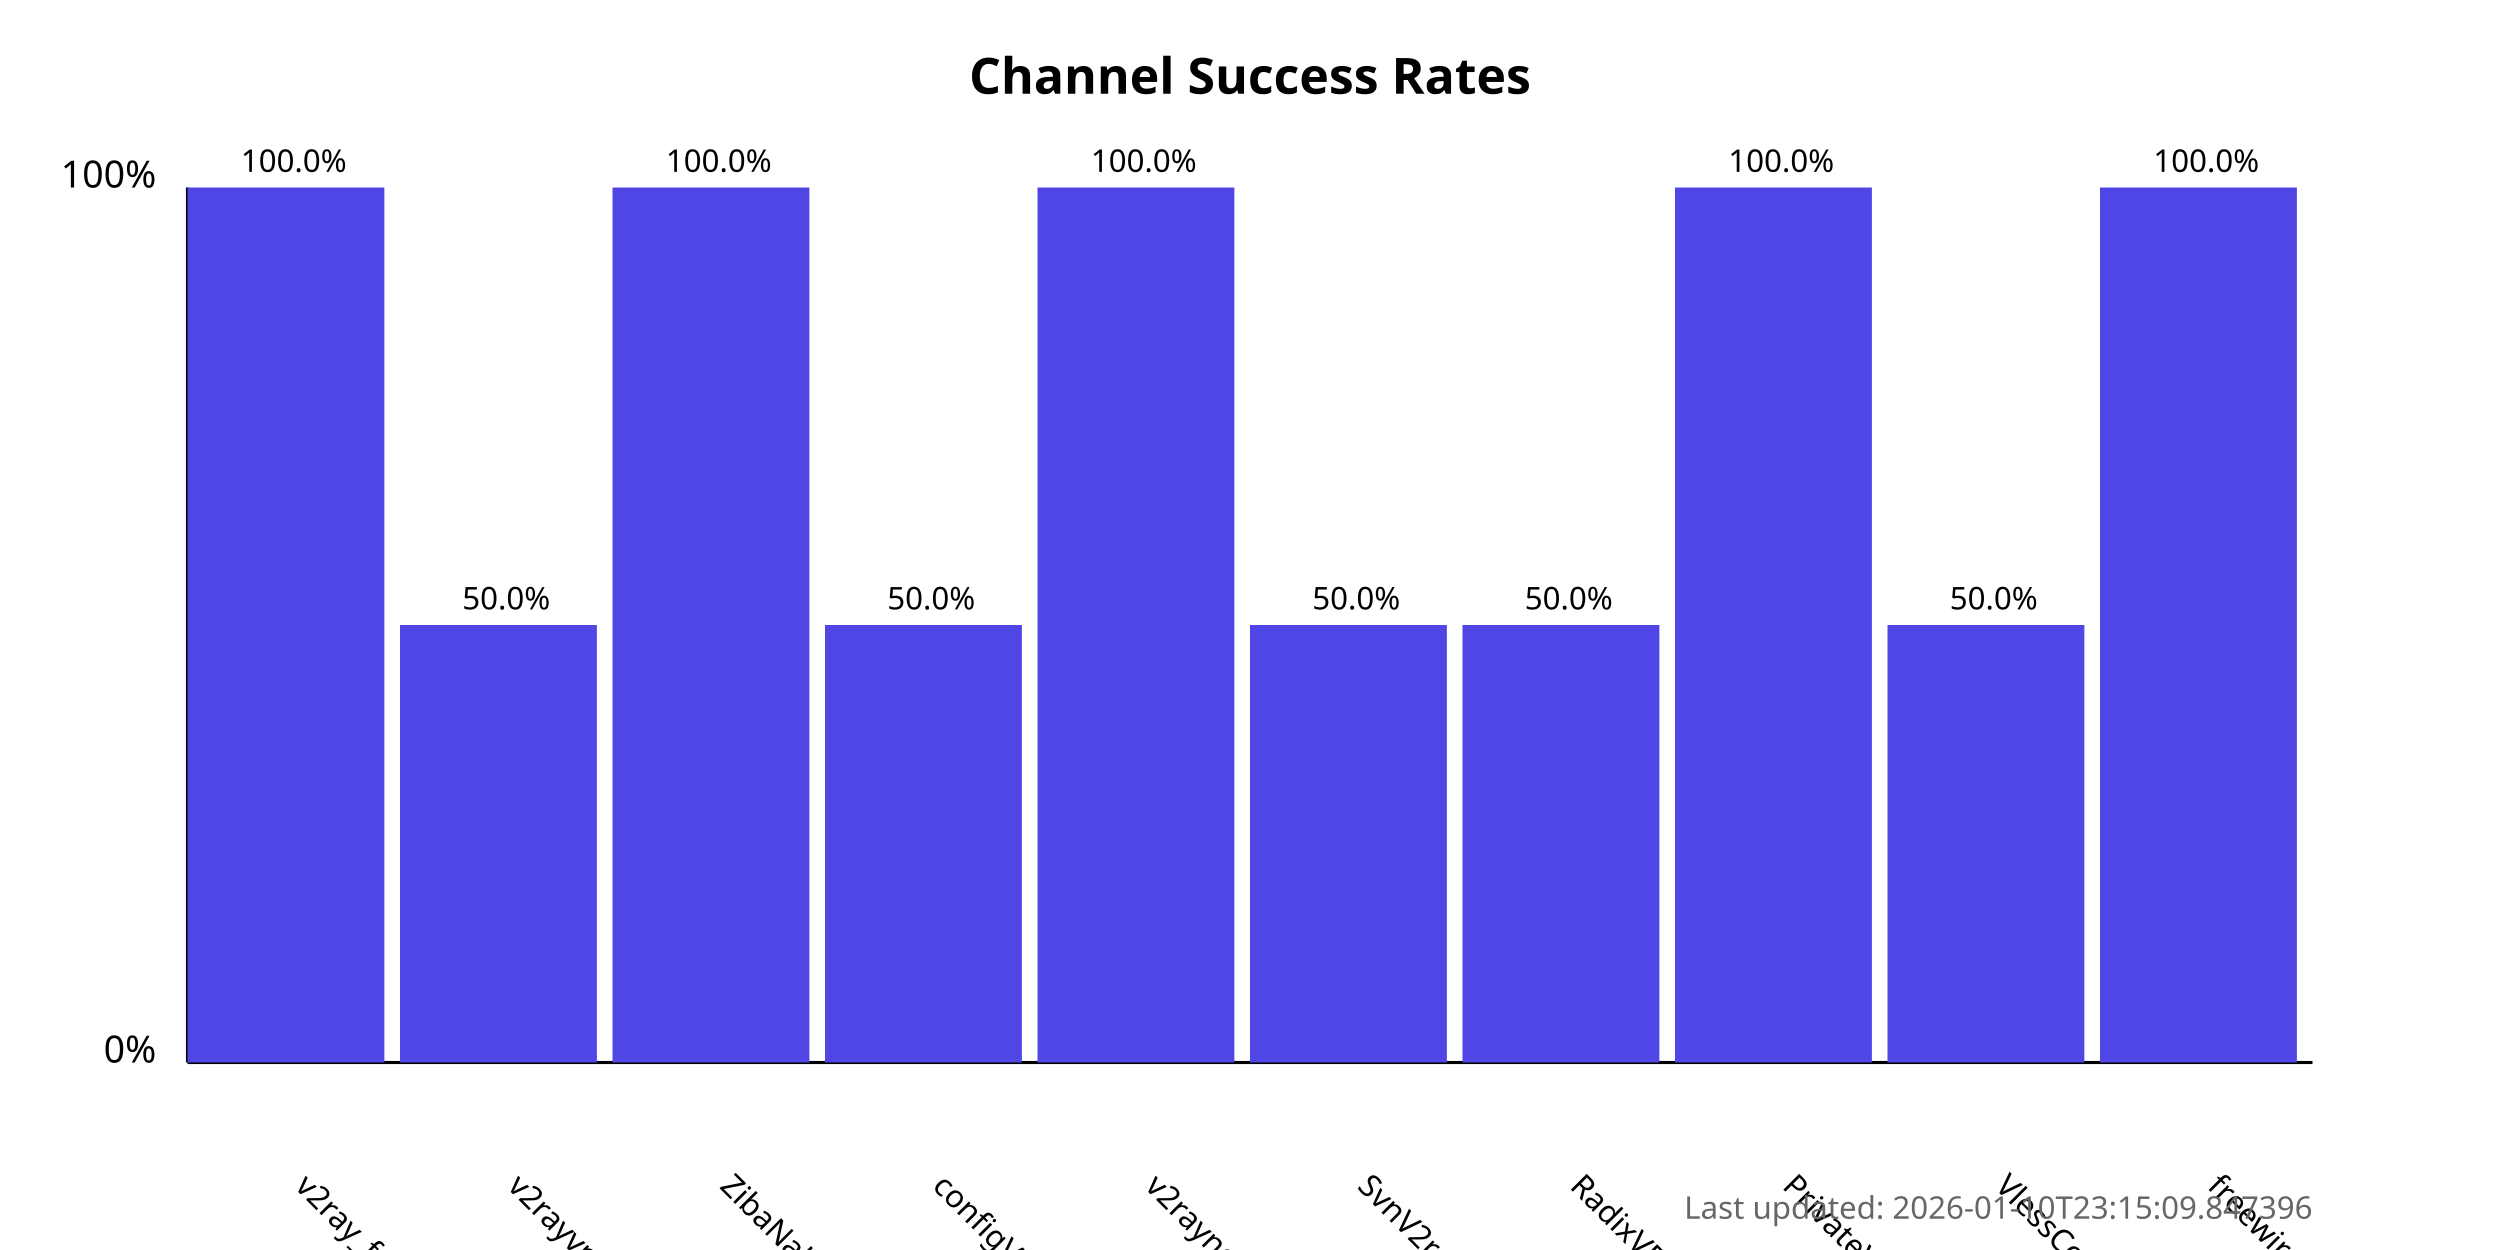
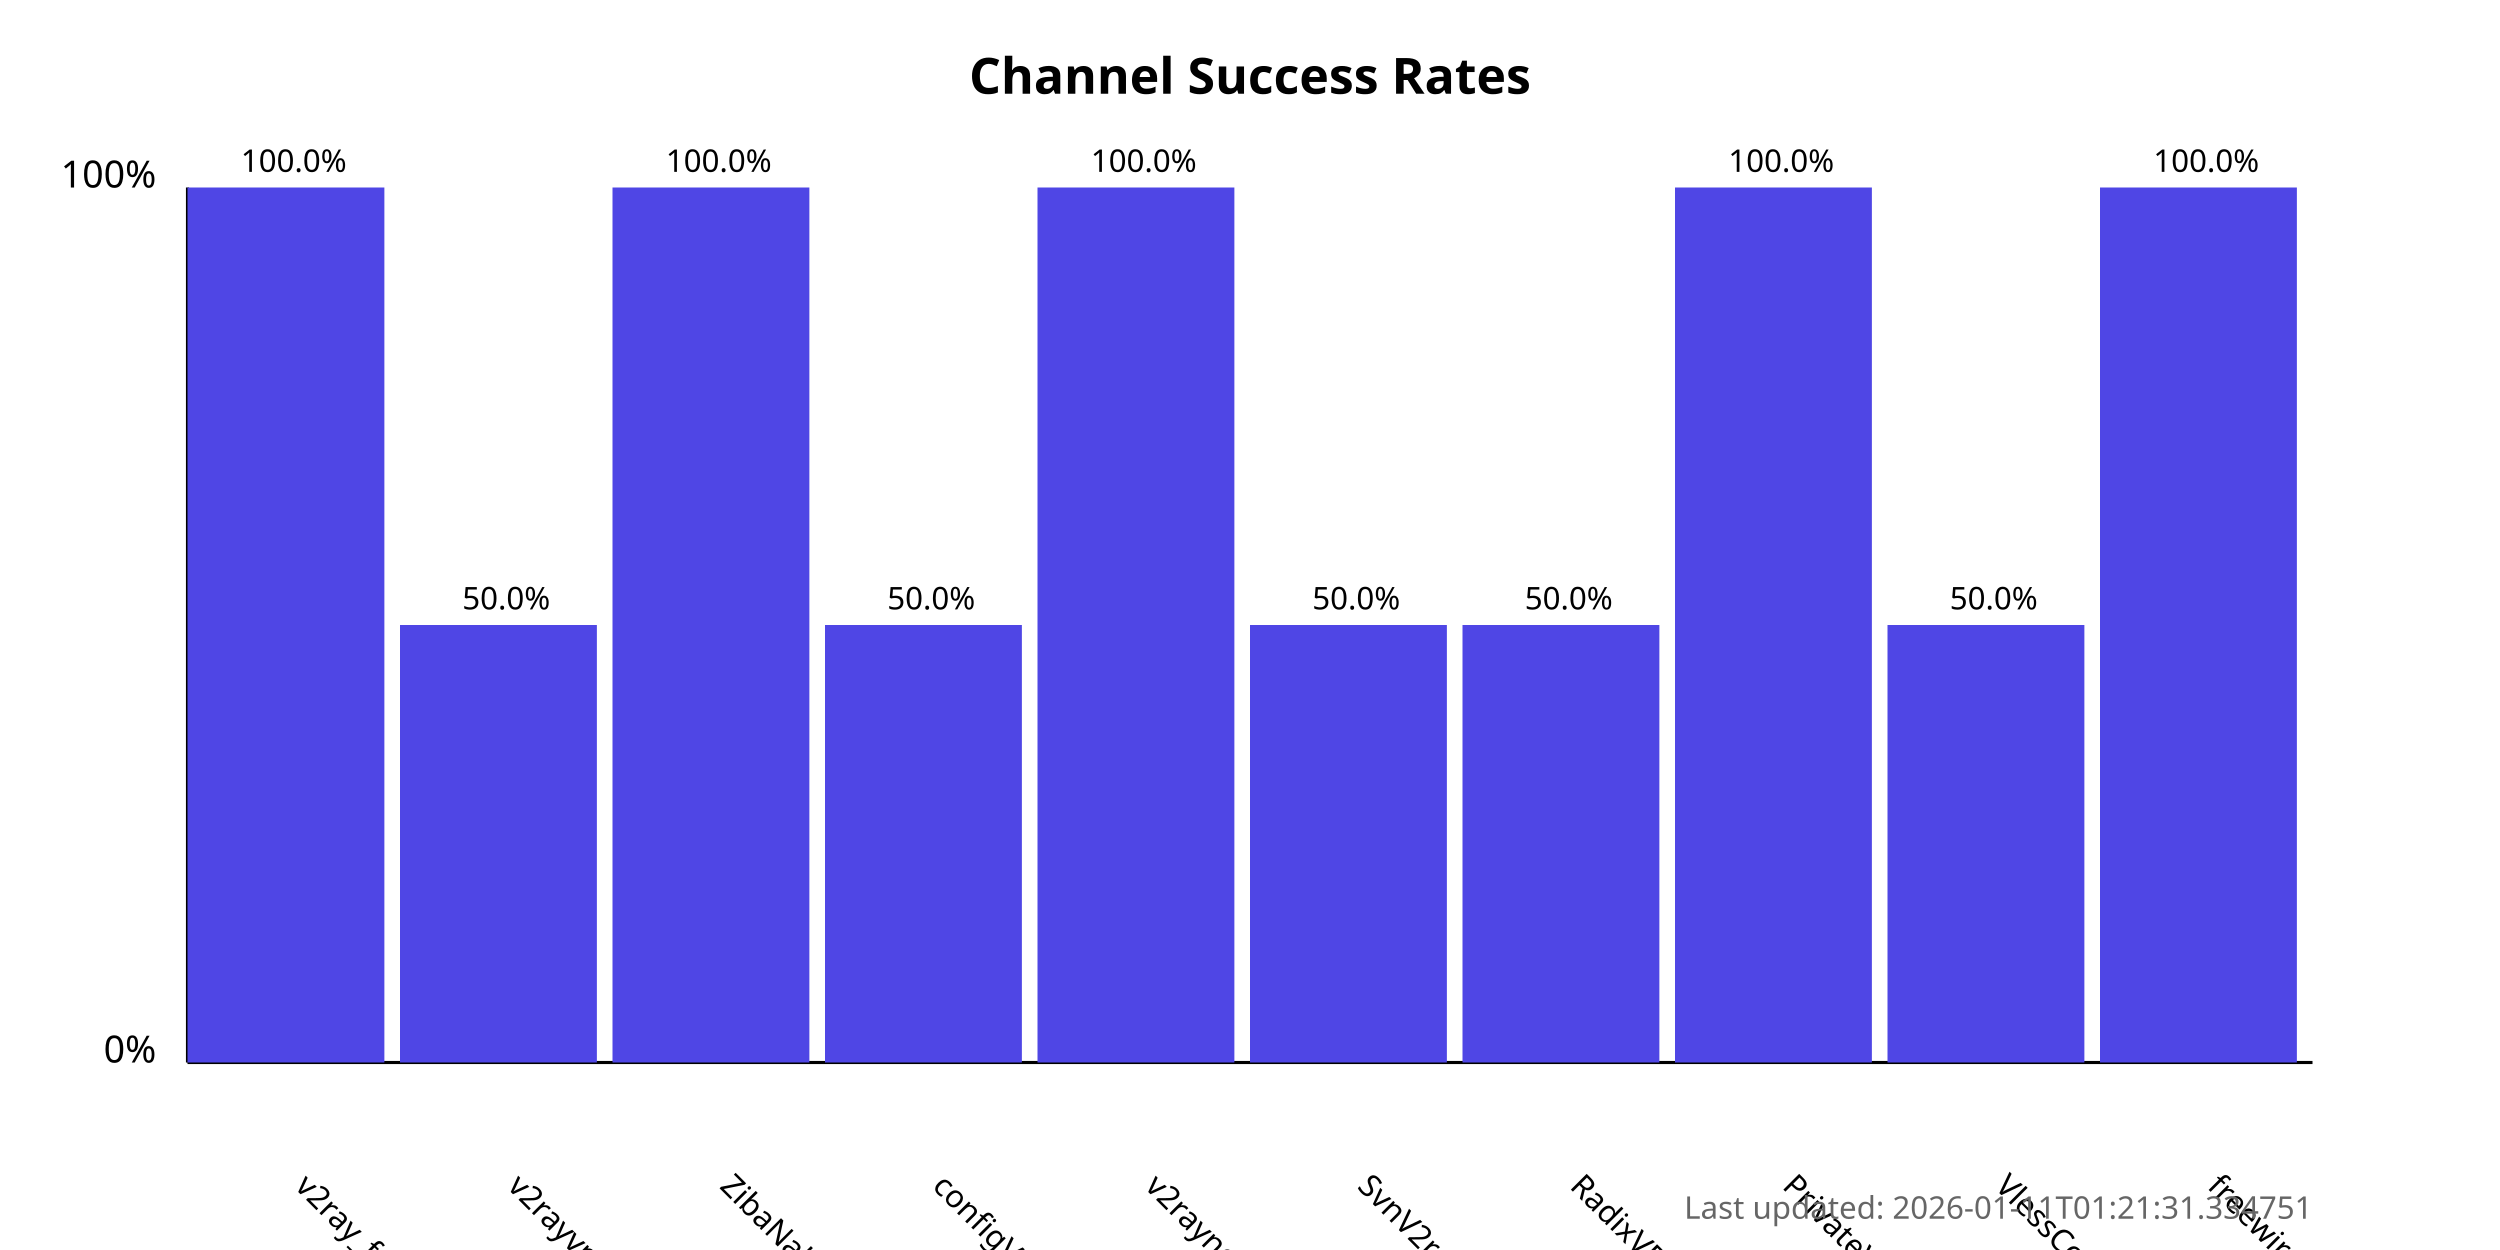
<svg xmlns="http://www.w3.org/2000/svg" width="800" height="400">
  <style>
            .chart-title { font: bold 16px sans-serif; }
            .axis-label { font: 12px sans-serif; }
            .tick-label { font: 10px sans-serif; }
            .bar { fill: #4f46e5; }
            .bar:hover { fill: #6366f1; }
            .timestamp { font: 10px sans-serif; fill: #666; }
        </style>
  <text x="400.0" y="30" text-anchor="middle" class="chart-title">
            Channel Success Rates
        </text>
  <line x1="60" y1="340" x2="60" y2="60" stroke="black" stroke-width="1" />
  <line x1="60" y1="340" x2="740" y2="340" stroke="black" stroke-width="1" />
  <text x="50" y="340" text-anchor="end" class="axis-label">0%</text>
  <text x="50" y="60" text-anchor="end" class="axis-label">100%</text>
  <g>
    <rect x="60" y="60.0" width="63.0" height="280.0" class="bar" />
    <text x="94.0" y="380" transform="rotate(45, 94.0, 380)" text-anchor="start" class="tick-label">
                v2ray_free_conf
            </text>
    <text x="94.0" y="55.0" text-anchor="middle" class="tick-label">
                100.0%
            </text>
  </g>
  <g>
    <rect x="128.0" y="200.0" width="63.0" height="140.0" class="bar" />
    <text x="162.0" y="380" transform="rotate(45, 162.0, 380)" text-anchor="start" class="tick-label">
                v2rayvpno
            </text>
    <text x="162.0" y="195.0" text-anchor="middle" class="tick-label">
                50.0%
            </text>
  </g>
  <g>
    <rect x="196.0" y="60.0" width="63.0" height="280.0" class="bar" />
    <text x="230.0" y="380" transform="rotate(45, 230.0, 380)" text-anchor="start" class="tick-label">
                ZibaNabz
            </text>
    <text x="230.0" y="55.0" text-anchor="middle" class="tick-label">
                100.0%
            </text>
  </g>
  <g>
    <rect x="264.0" y="200.0" width="63.0" height="140.0" class="bar" />
    <text x="298.0" y="380" transform="rotate(45, 298.0, 380)" text-anchor="start" class="tick-label">
                configV2rayForFree
            </text>
    <text x="298.0" y="195.0" text-anchor="middle" class="tick-label">
                50.0%
            </text>
  </g>
  <g>
    <rect x="332.0" y="60.0" width="63.0" height="280.0" class="bar" />
    <text x="366.0" y="380" transform="rotate(45, 366.0, 380)" text-anchor="start" class="tick-label">
                v2rayngvpn
            </text>
    <text x="366.0" y="55.0" text-anchor="middle" class="tick-label">
                100.0%
            </text>
  </g>
  <g>
    <rect x="400.0" y="200.0" width="63.0" height="140.0" class="bar" />
    <text x="434.0" y="380" transform="rotate(45, 434.0, 380)" text-anchor="start" class="tick-label">
                SvnV2ray
            </text>
    <text x="434.0" y="195.0" text-anchor="middle" class="tick-label">
                50.0%
            </text>
  </g>
  <g>
    <rect x="468.0" y="200.0" width="63.0" height="140.0" class="bar" />
    <text x="502.0" y="380" transform="rotate(45, 502.0, 380)" text-anchor="start" class="tick-label">
                RadixVPN
            </text>
    <text x="502.0" y="195.0" text-anchor="middle" class="tick-label">
                50.0%
            </text>
  </g>
  <g>
    <rect x="536.0" y="60.0" width="63.0" height="280.0" class="bar" />
    <text x="570.0" y="380" transform="rotate(45, 570.0, 380)" text-anchor="start" class="tick-label">
                PrivateVPNs
            </text>
    <text x="570.0" y="55.0" text-anchor="middle" class="tick-label">
                100.0%
            </text>
  </g>
  <g>
    <rect x="604.0" y="200.0" width="63.0" height="140.0" class="bar" />
    <text x="638.0" y="380" transform="rotate(45, 638.0, 380)" text-anchor="start" class="tick-label">
                VlessConfig
            </text>
    <text x="638.0" y="195.0" text-anchor="middle" class="tick-label">
                50.0%
            </text>
  </g>
  <g>
    <rect x="672.0" y="60.0" width="63.0" height="280.0" class="bar" />
    <text x="706.0" y="380" transform="rotate(45, 706.0, 380)" text-anchor="start" class="tick-label">
                freewireguard
            </text>
    <text x="706.0" y="55.0" text-anchor="middle" class="tick-label">
                100.0%
            </text>
  </g>
  <text x="740" y="390" text-anchor="end" class="timestamp">
-             Last updated: 2026-01-10T23:15:09.847396
+             Last updated: 2026-01-11T01:21:31.334751
        </text>
</svg>
